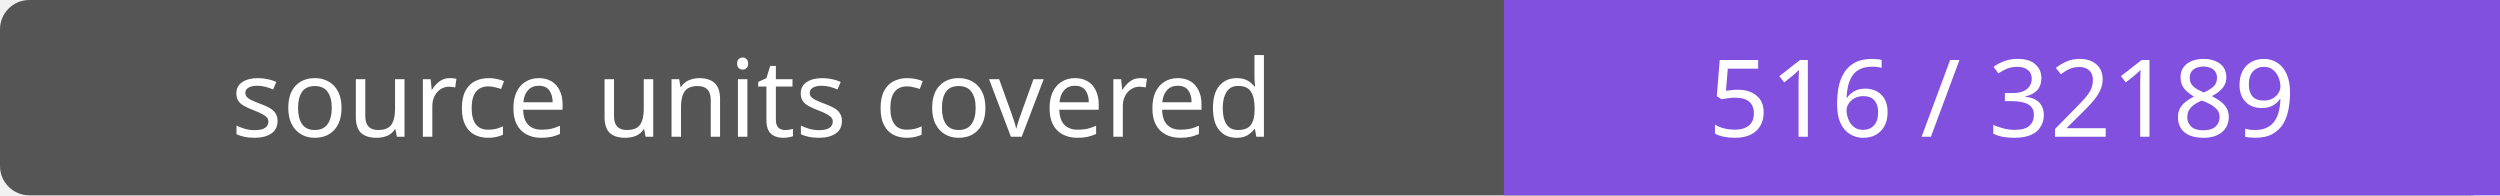
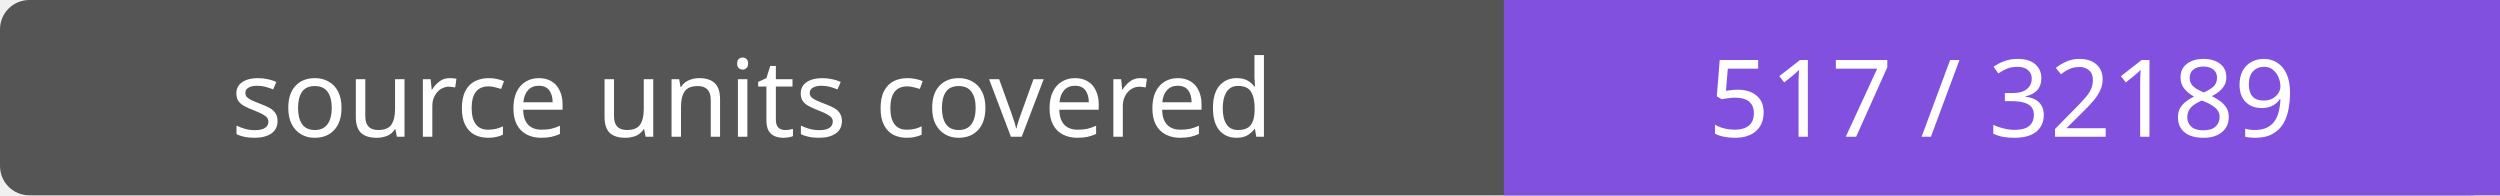
- <svg xmlns="http://www.w3.org/2000/svg" width="256" height="20" role="img" aria-label="source units covered: 516 / 32189">
+ <svg xmlns="http://www.w3.org/2000/svg" width="256" height="20" role="img" aria-label="source units covered: 517 / 32189">
  <rect width="256" height="20" rx="3" fill="#555" />
  <path fill="#8250df" d="M154 0h102v20H154z" />
  <g fill="#fff" text-anchor="middle" font-family="Verdana,sans-serif" font-size="11">
    <text x="77.0" y="14">source units covered</text>
-     <text x="205.0" y="14">516 / 32189</text>
+     <text x="205.0" y="14">517 / 32189</text>
  </g>
</svg>
